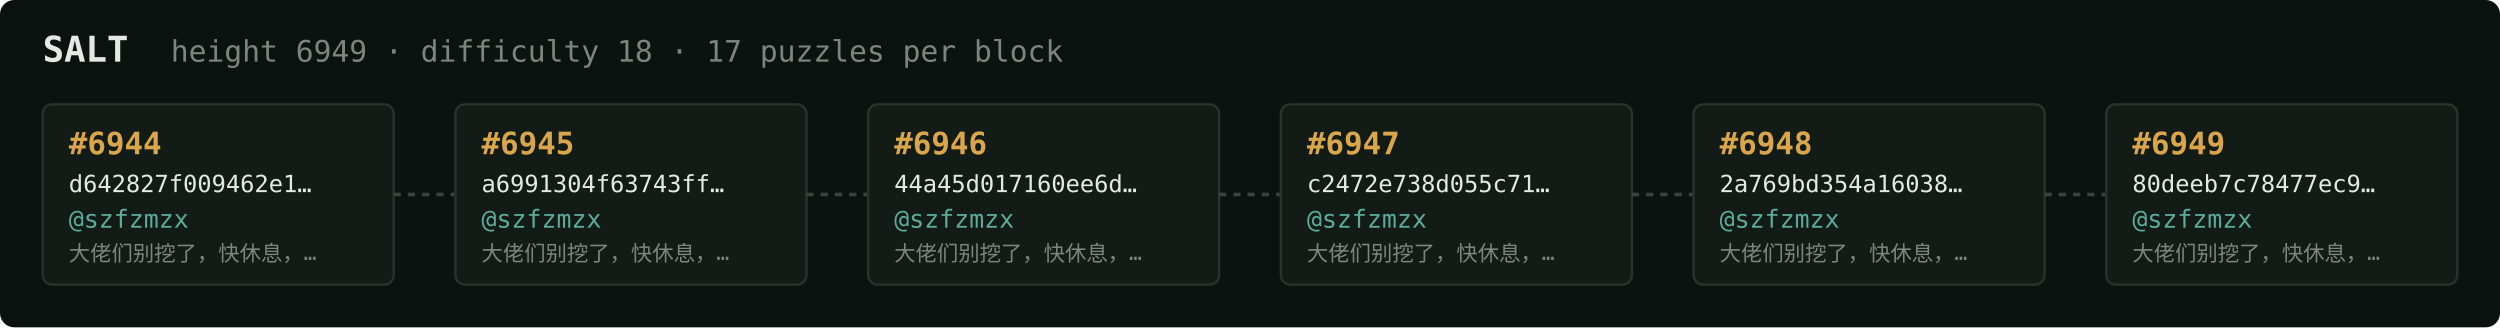
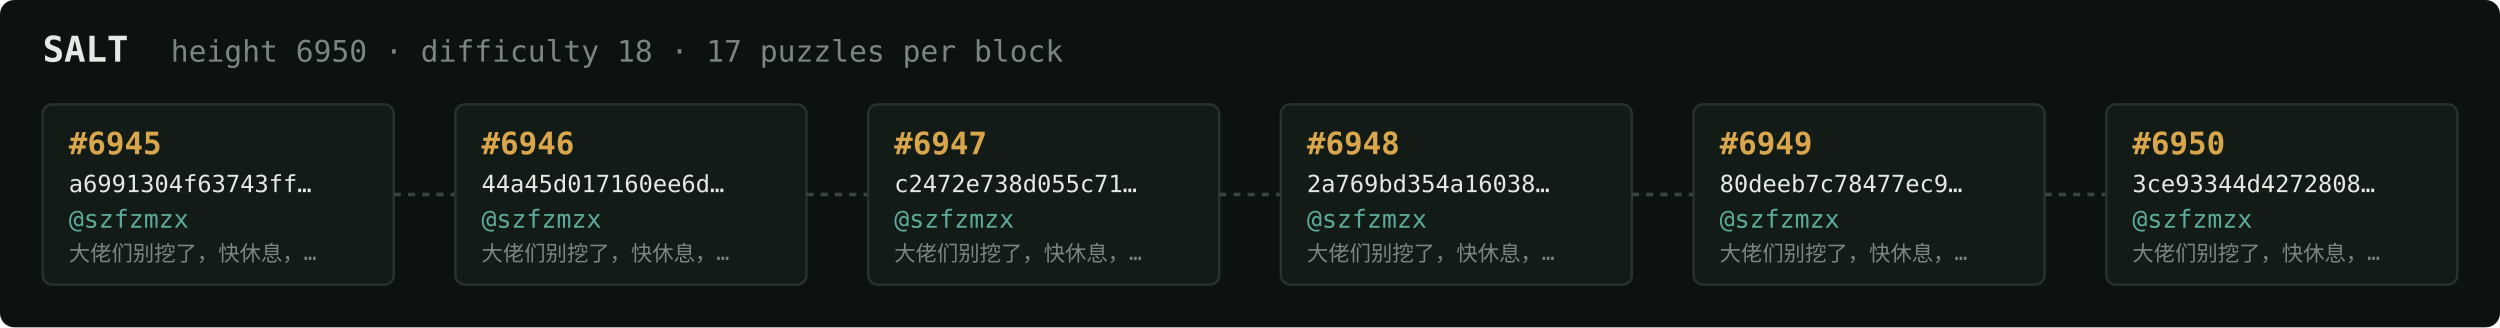
<svg xmlns="http://www.w3.org/2000/svg" width="1054" height="138" viewBox="0 0 1054 138" font-family="ui-monospace,SFMono-Regular,Menlo,monospace">
  <rect fill="#0c1210" width="1054" height="138" rx="6" />
  <text x="18" y="26" fill="#e5e9e3" font-size="15" font-weight="700">SALT</text>
-   <text x="72" y="26" fill="#7a867f" font-size="12.5">height 6949 · difficulty 18 · 17 puzzles per block</text>
+   <text x="72" y="26" fill="#7a867f" font-size="12.5">height 6950 · difficulty 18 · 17 puzzles per block</text>
  <rect x="18" y="44" width="148" height="76" rx="4" fill="#131b17" stroke="#28332e" stroke-width="1" />
-   <text x="29" y="65" fill="#d9a64c" font-size="13" font-weight="700">#6944</text>
-   <text x="29" y="81" fill="#e5e9e3" font-size="10">d642827f009462e1…</text>
+   <text x="29" y="65" fill="#d9a64c" font-size="13" font-weight="700">#6945</text>
+   <text x="29" y="81" fill="#e5e9e3" font-size="10">a6991304f63743ff…</text>
  <text x="29" y="96" fill="#5cab9b" font-size="10.5">@szfzmzx</text>
  <text x="29" y="110" fill="#7a867f" font-size="9">大佬们别挖了，快休息，…</text>
  <line x1="166" y1="82.0" x2="192" y2="82.0" stroke="#38443e" stroke-width="1.5" stroke-dasharray="3 3" />
  <rect x="192" y="44" width="148" height="76" rx="4" fill="#131b17" stroke="#28332e" stroke-width="1" />
-   <text x="203" y="65" fill="#d9a64c" font-size="13" font-weight="700">#6945</text>
-   <text x="203" y="81" fill="#e5e9e3" font-size="10">a6991304f63743ff…</text>
+   <text x="203" y="65" fill="#d9a64c" font-size="13" font-weight="700">#6946</text>
+   <text x="203" y="81" fill="#e5e9e3" font-size="10">44a45d017160ee6d…</text>
  <text x="203" y="96" fill="#5cab9b" font-size="10.5">@szfzmzx</text>
  <text x="203" y="110" fill="#7a867f" font-size="9">大佬们别挖了，快休息，…</text>
  <line x1="340" y1="82.0" x2="366" y2="82.0" stroke="#38443e" stroke-width="1.5" stroke-dasharray="3 3" />
  <rect x="366" y="44" width="148" height="76" rx="4" fill="#131b17" stroke="#28332e" stroke-width="1" />
-   <text x="377" y="65" fill="#d9a64c" font-size="13" font-weight="700">#6946</text>
-   <text x="377" y="81" fill="#e5e9e3" font-size="10">44a45d017160ee6d…</text>
+   <text x="377" y="65" fill="#d9a64c" font-size="13" font-weight="700">#6947</text>
+   <text x="377" y="81" fill="#e5e9e3" font-size="10">c2472e738d055c71…</text>
  <text x="377" y="96" fill="#5cab9b" font-size="10.5">@szfzmzx</text>
  <text x="377" y="110" fill="#7a867f" font-size="9">大佬们别挖了，快休息，…</text>
  <line x1="514" y1="82.0" x2="540" y2="82.0" stroke="#38443e" stroke-width="1.5" stroke-dasharray="3 3" />
  <rect x="540" y="44" width="148" height="76" rx="4" fill="#131b17" stroke="#28332e" stroke-width="1" />
-   <text x="551" y="65" fill="#d9a64c" font-size="13" font-weight="700">#6947</text>
-   <text x="551" y="81" fill="#e5e9e3" font-size="10">c2472e738d055c71…</text>
+   <text x="551" y="65" fill="#d9a64c" font-size="13" font-weight="700">#6948</text>
+   <text x="551" y="81" fill="#e5e9e3" font-size="10">2a769bd354a16038…</text>
  <text x="551" y="96" fill="#5cab9b" font-size="10.5">@szfzmzx</text>
  <text x="551" y="110" fill="#7a867f" font-size="9">大佬们别挖了，快休息，…</text>
  <line x1="688" y1="82.0" x2="714" y2="82.0" stroke="#38443e" stroke-width="1.5" stroke-dasharray="3 3" />
  <rect x="714" y="44" width="148" height="76" rx="4" fill="#131b17" stroke="#28332e" stroke-width="1" />
-   <text x="725" y="65" fill="#d9a64c" font-size="13" font-weight="700">#6948</text>
-   <text x="725" y="81" fill="#e5e9e3" font-size="10">2a769bd354a16038…</text>
+   <text x="725" y="65" fill="#d9a64c" font-size="13" font-weight="700">#6949</text>
+   <text x="725" y="81" fill="#e5e9e3" font-size="10">80deeb7c78477ec9…</text>
  <text x="725" y="96" fill="#5cab9b" font-size="10.5">@szfzmzx</text>
  <text x="725" y="110" fill="#7a867f" font-size="9">大佬们别挖了，快休息，…</text>
  <line x1="862" y1="82.0" x2="888" y2="82.0" stroke="#38443e" stroke-width="1.5" stroke-dasharray="3 3" />
  <rect x="888" y="44" width="148" height="76" rx="4" fill="#131b17" stroke="#28332e" stroke-width="1" />
-   <text x="899" y="65" fill="#d9a64c" font-size="13" font-weight="700">#6949</text>
-   <text x="899" y="81" fill="#e5e9e3" font-size="10">80deeb7c78477ec9…</text>
+   <text x="899" y="65" fill="#d9a64c" font-size="13" font-weight="700">#6950</text>
+   <text x="899" y="81" fill="#e5e9e3" font-size="10">3ce93344d4272808…</text>
  <text x="899" y="96" fill="#5cab9b" font-size="10.5">@szfzmzx</text>
  <text x="899" y="110" fill="#7a867f" font-size="9">大佬们别挖了，快休息，…</text>
</svg>
